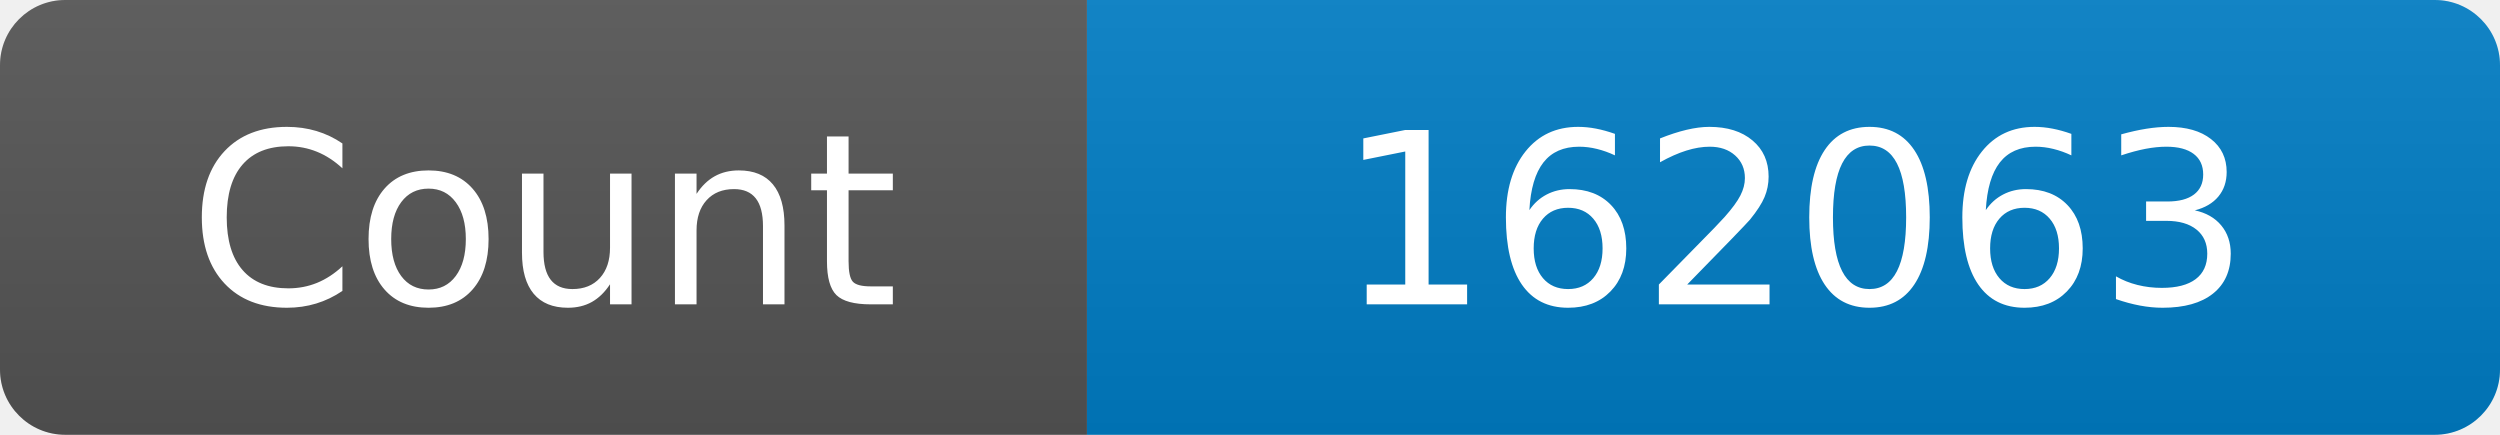
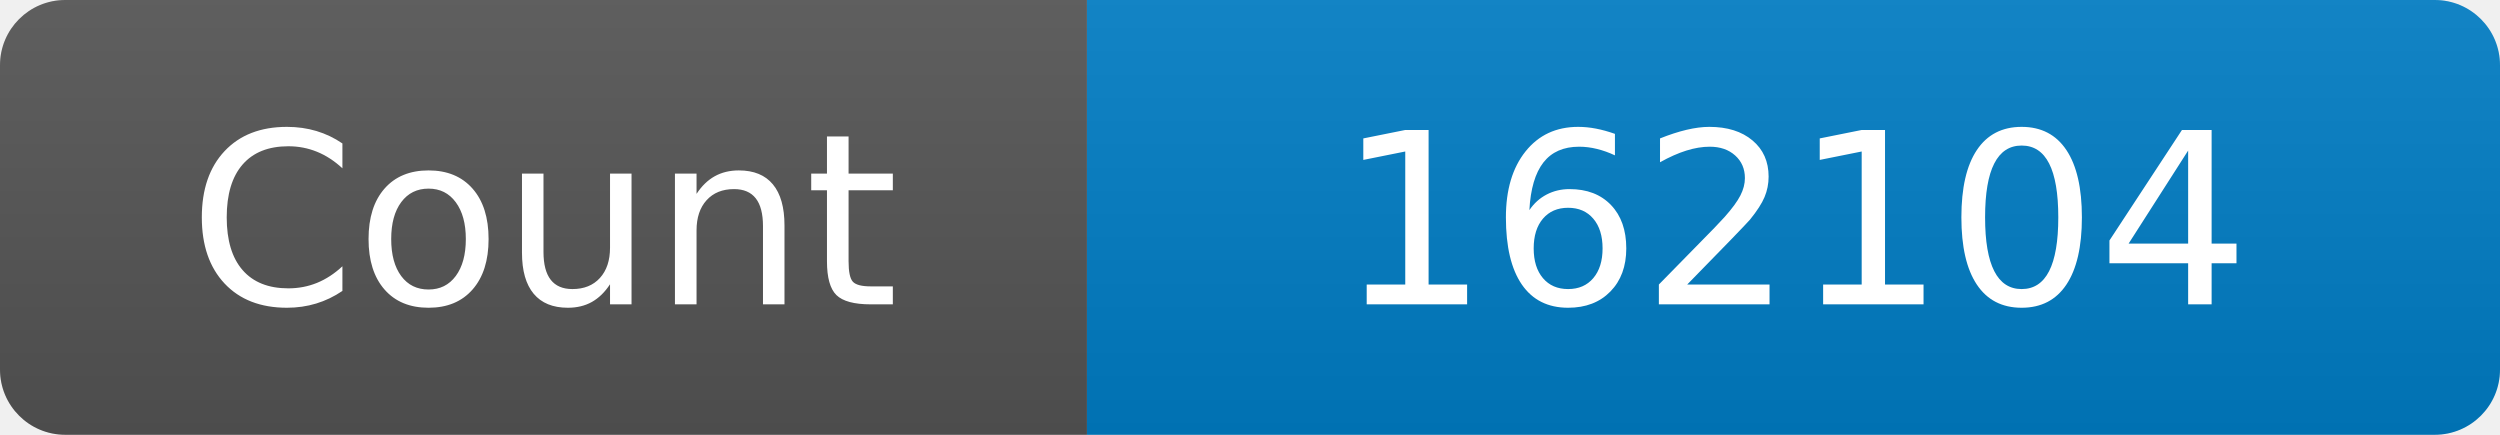
<svg xmlns="http://www.w3.org/2000/svg" width="115" height="20" role="img" aria-label="Maintained?: yes">
  <linearGradient id="s" x2="0" y2="100%">
    <stop offset="0" stop-color="#bbb" stop-opacity=".1" />
    <stop offset="1" stop-opacity=".1" />
  </linearGradient>
  <clipPath id="r">
    <rect width="115" height="20" rx="3" fill="#fff" />
  </clipPath>
  <g clip-path="url(#r)">
    <rect width="50" height="20" fill="#555" />
    <rect x="50" width="160" height="20" fill="#007ec6" />
    <rect width="115" height="20" fill="url(#s)" />
  </g>
  <g fill="#fff" text-anchor="middle" font-family="Verdana,Geneva,DejaVu Sans,sans-serif" font-size="110">
    <text x="250" y="140" transform="scale(.1)" fill="#fff">Count</text>
-     <text x="825" y="140" transform="scale(.1)" fill="#fff">162063</text>
+     <text x="825" y="140" transform="scale(.1)" fill="#fff">162104</text>
  </g>
</svg>
